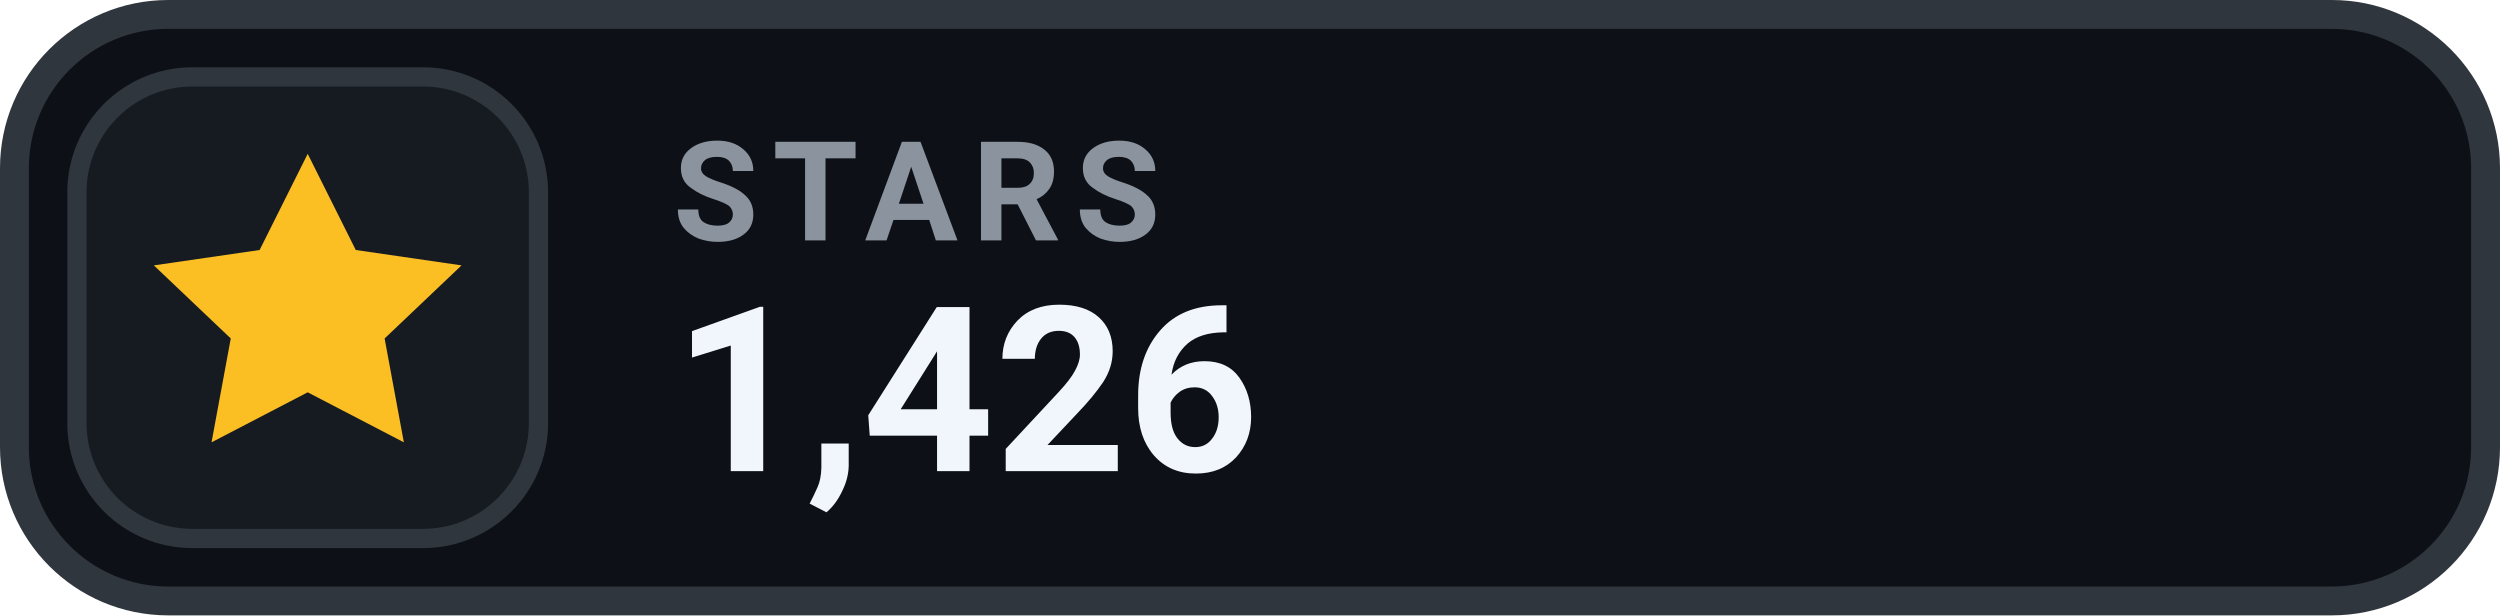
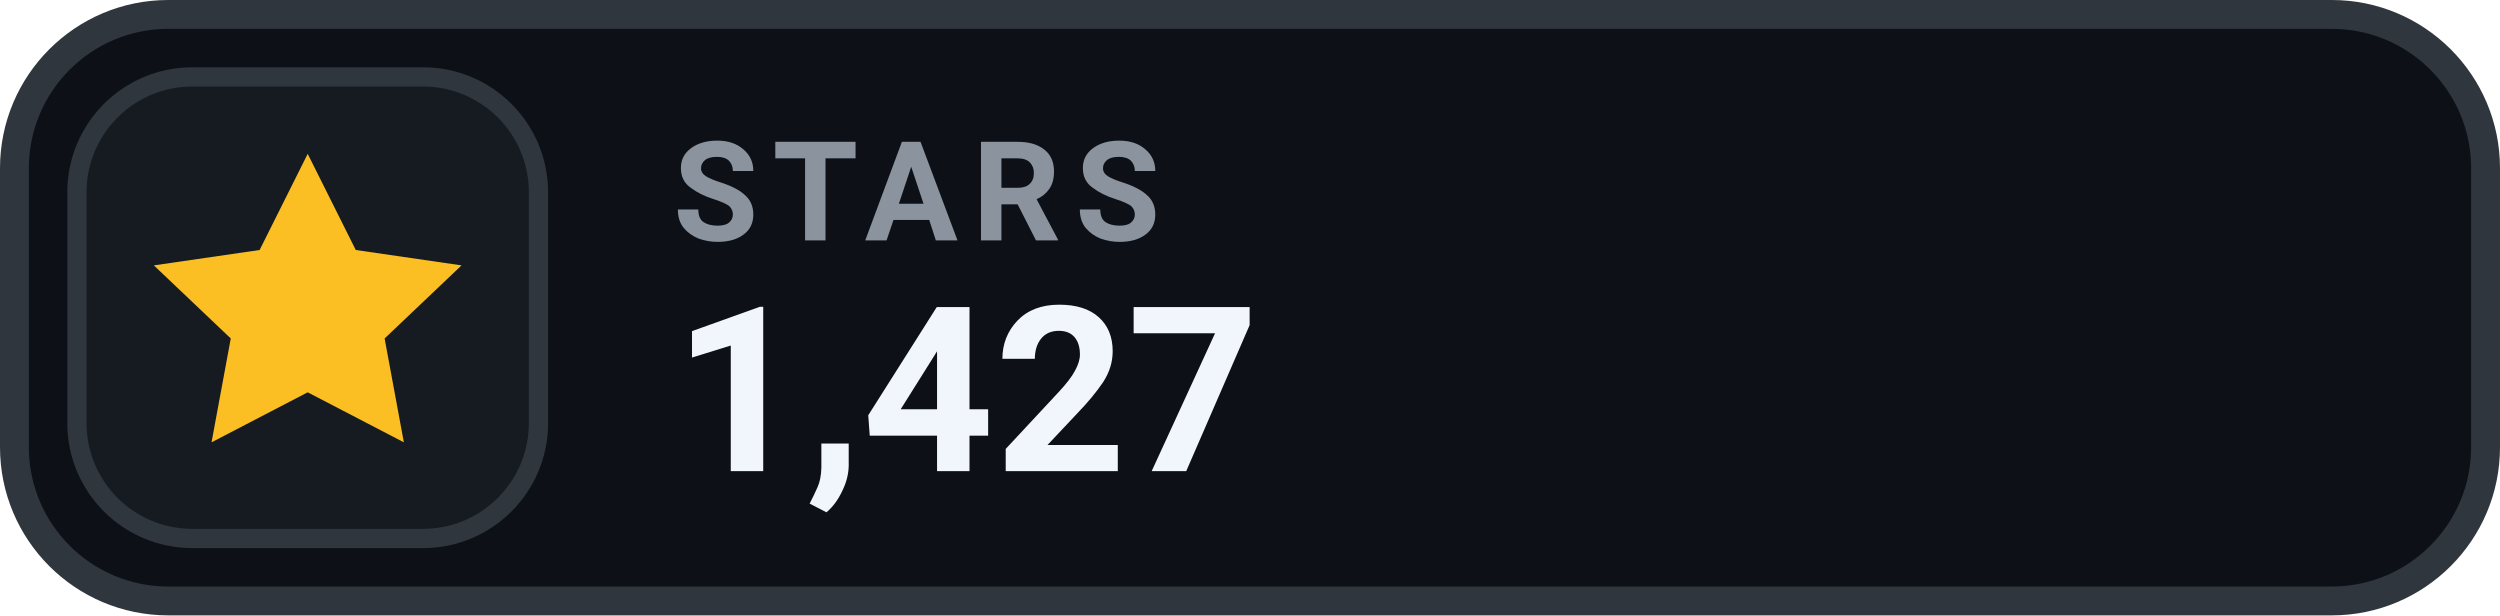
- <svg xmlns="http://www.w3.org/2000/svg" width="130" height="32" viewBox="0 0 130 32" role="img" aria-label="STARS 1,426">
+ <svg xmlns="http://www.w3.org/2000/svg" width="130" height="32" viewBox="0 0 130 32" role="img" aria-label="STARS 1,427">
  <rect x=".75" y=".75" width="128.5" height="30.5" rx="8" fill="#0D1117" stroke="#30363D" stroke-width="1.5" />
  <rect x="4" y="4" width="24" height="24" rx="6" fill="#161B22" stroke="#30363D" stroke-width="1" />
  <g transform="translate(16 16)" style="color:#FBBF24;">
    <path d="M0 -8 l2.5 5 5.5 .8 -4 3.8 1 5.4 -5 -2.6 -5 2.6 1 -5.4 -4 -3.8 5.5 -.8 Z" fill="currentColor" />
  </g>
  <text x="35" y="12.5" fill="#8B949E" font-family="-apple-system,BlinkMacSystemFont,'Segoe UI',Roboto,Helvetica,Arial,sans-serif" font-size="7.2" font-weight="700" letter-spacing=".75">STARS</text>
-   <text x="35" y="24.5" fill="#F0F6FC" font-family="-apple-system,BlinkMacSystemFont,'Segoe UI',Roboto,Helvetica,Arial,sans-serif" font-size="12" font-weight="700">1,426</text>
+   <text x="35" y="24.5" fill="#F0F6FC" font-family="-apple-system,BlinkMacSystemFont,'Segoe UI',Roboto,Helvetica,Arial,sans-serif" font-size="12" font-weight="700">1,427</text>
</svg>
